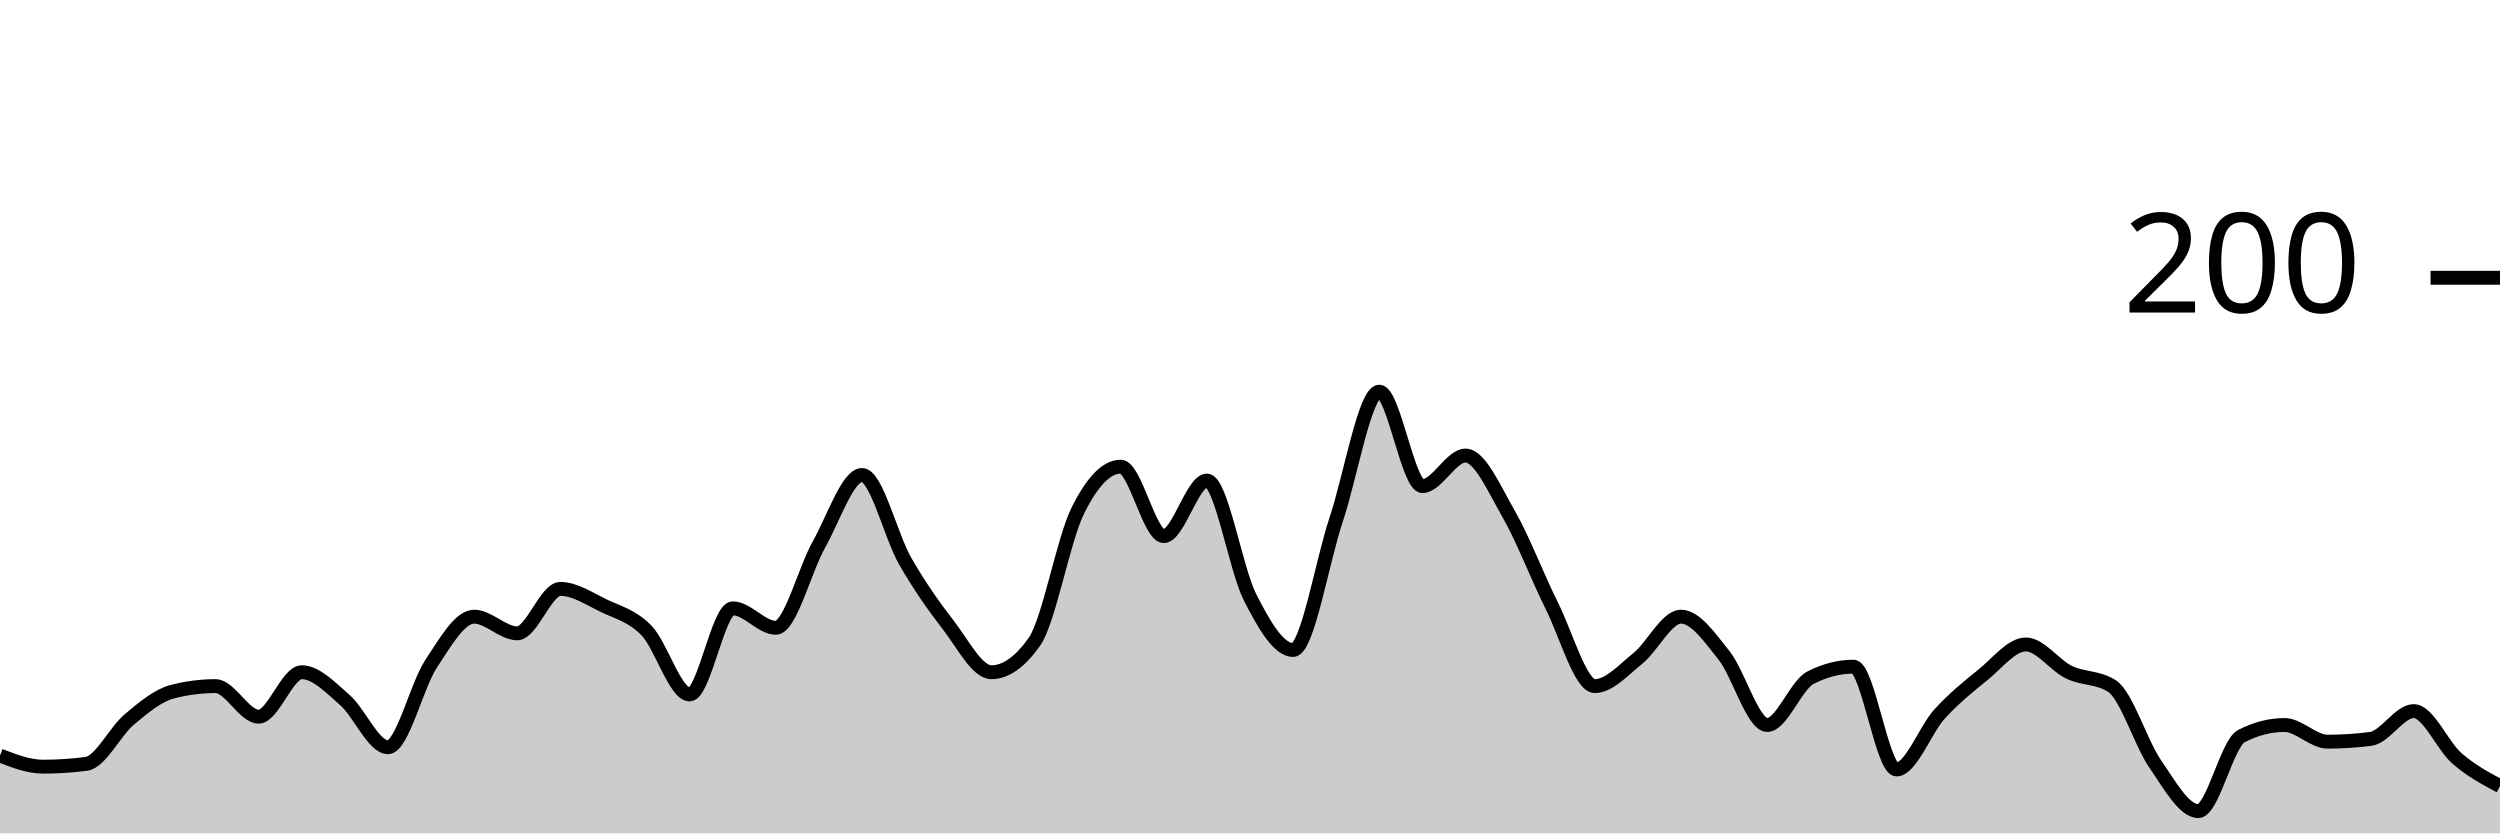
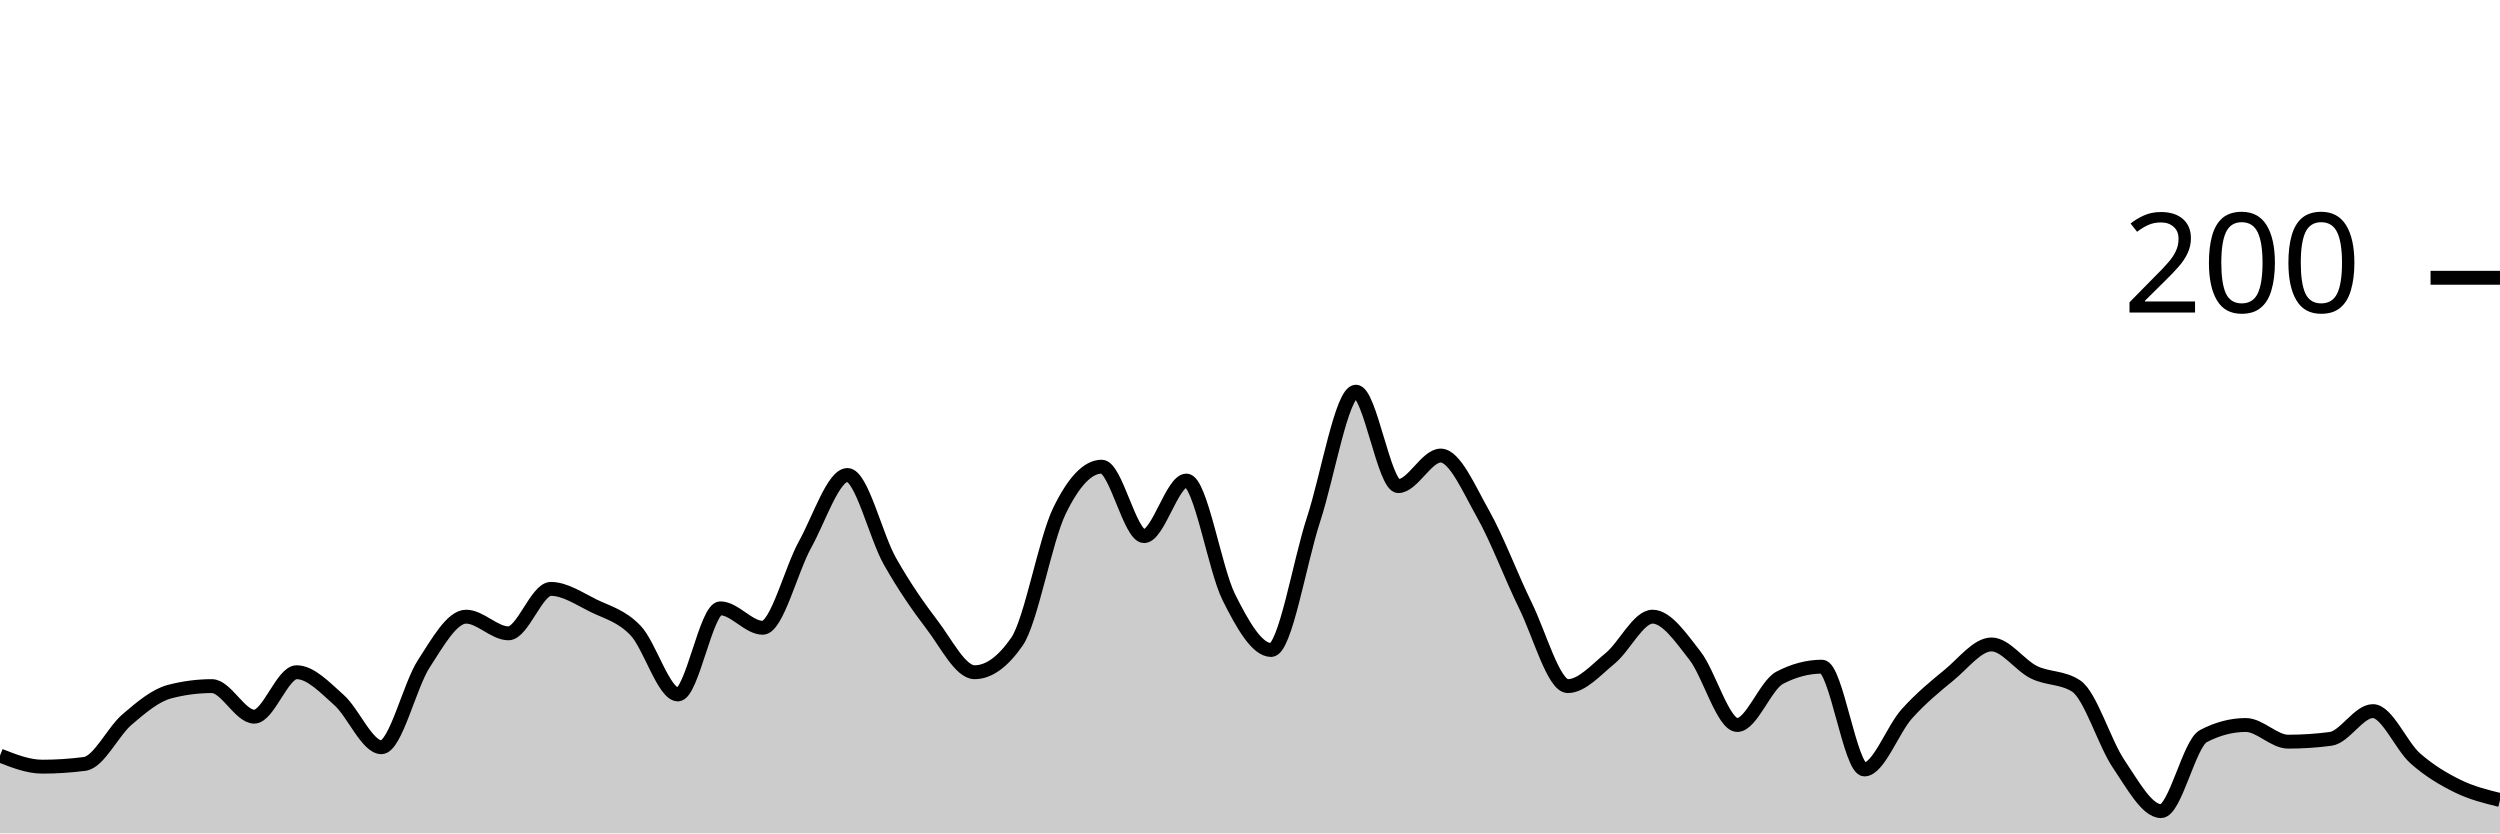
<svg xmlns="http://www.w3.org/2000/svg" viewBox="0 0 180 60">
  <g transform="translate(0,20)">
-     <path class="area" fill="rgba(0, 0, 0, 0.2)" d="M0,34.4C1.034,34.8,2.069,35.2,3.103,35.2C4.138,35.2,5.172,35.133,6.207,35C7.241,34.867,8.276,32.667,9.31,31.8C10.345,30.933,11.379,30.067,12.414,29.8C13.448,29.533,14.483,29.4,15.517,29.4C16.552,29.4,17.586,31.6,18.621,31.6C19.655,31.6,20.69,28.4,21.724,28.4C22.759,28.4,23.793,29.5,24.828,30.4C25.862,31.3,26.897,33.8,27.931,33.8C28.966,33.8,30,29.367,31.034,27.8C32.069,26.233,33.103,24.4,34.138,24.4C35.172,24.4,36.207,25.6,37.241,25.6C38.276,25.6,39.31,22.4,40.345,22.4C41.379,22.4,42.414,23.1,43.448,23.6C44.483,24.1,45.517,24.333,46.552,25.4C47.586,26.467,48.621,30,49.655,30C50.69,30,51.724,23.8,52.759,23.8C53.793,23.8,54.828,25.2,55.862,25.2C56.897,25.2,57.931,21.033,58.966,19.2C60,17.367,61.034,14.2,62.069,14.2C63.103,14.2,64.138,18.6,65.172,20.4C66.207,22.2,67.241,23.667,68.276,25C69.31,26.333,70.345,28.4,71.379,28.4C72.414,28.4,73.448,27.667,74.483,26.2C75.517,24.733,76.552,18.9,77.586,16.8C78.621,14.7,79.655,13.6,80.69,13.6C81.724,13.6,82.759,18.6,83.793,18.6C84.828,18.6,85.862,14.6,86.897,14.6C87.931,14.6,88.966,20.967,90,23C91.034,25.033,92.069,26.8,93.103,26.8C94.138,26.8,95.172,20.5,96.207,17.4C97.241,14.3,98.276,8.2,99.31,8.2C100.345,8.2,101.379,15,102.414,15C103.448,15,104.483,12.8,105.517,12.8C106.552,12.8,107.586,15.2,108.621,17C109.655,18.8,110.69,21.533,111.724,23.6C112.759,25.667,113.793,29.4,114.828,29.4C115.862,29.4,116.897,28.233,117.931,27.4C118.966,26.567,120,24.4,121.034,24.4C122.069,24.4,123.103,25.9,124.138,27.2C125.172,28.5,126.207,32.2,127.241,32.2C128.276,32.2,129.31,29.333,130.345,28.8C131.379,28.267,132.414,28,133.448,28C134.483,28,135.517,35.4,136.552,35.4C137.586,35.4,138.621,32.533,139.655,31.4C140.69,30.267,141.724,29.433,142.759,28.6C143.793,27.767,144.828,26.4,145.862,26.4C146.897,26.4,147.931,27.9,148.966,28.4C150,28.9,151.034,28.733,152.069,29.4C153.103,30.067,154.138,33.5,155.172,35C156.207,36.5,157.241,38.4,158.276,38.4C159.31,38.4,160.345,33.533,161.379,33C162.414,32.467,163.448,32.2,164.483,32.2C165.517,32.2,166.552,33.4,167.586,33.4C168.621,33.4,169.655,33.333,170.69,33.2C171.724,33.067,172.759,31.2,173.793,31.2C174.828,31.2,175.862,33.7,176.897,34.6C177.931,35.5,178.966,36.05,180,36.6L180,40C178.966,40,177.931,40,176.897,40C175.862,40,174.828,40,173.793,40C172.759,40,171.724,40,170.69,40C169.655,40,168.621,40,167.586,40C166.552,40,165.517,40,164.483,40C163.448,40,162.414,40,161.379,40C160.345,40,159.31,40,158.276,40C157.241,40,156.207,40,155.172,40C154.138,40,153.103,40,152.069,40C151.034,40,150,40,148.966,40C147.931,40,146.897,40,145.862,40C144.828,40,143.793,40,142.759,40C141.724,40,140.69,40,139.655,40C138.621,40,137.586,40,136.552,40C135.517,40,134.483,40,133.448,40C132.414,40,131.379,40,130.345,40C129.31,40,128.276,40,127.241,40C126.207,40,125.172,40,124.138,40C123.103,40,122.069,40,121.034,40C120,40,118.966,40,117.931,40C116.897,40,115.862,40,114.828,40C113.793,40,112.759,40,111.724,40C110.69,40,109.655,40,108.621,40C107.586,40,106.552,40,105.517,40C104.483,40,103.448,40,102.414,40C101.379,40,100.345,40,99.31,40C98.276,40,97.241,40,96.207,40C95.172,40,94.138,40,93.103,40C92.069,40,91.034,40,90,40C88.966,40,87.931,40,86.897,40C85.862,40,84.828,40,83.793,40C82.759,40,81.724,40,80.69,40C79.655,40,78.621,40,77.586,40C76.552,40,75.517,40,74.483,40C73.448,40,72.414,40,71.379,40C70.345,40,69.31,40,68.276,40C67.241,40,66.207,40,65.172,40C64.138,40,63.103,40,62.069,40C61.034,40,60,40,58.966,40C57.931,40,56.897,40,55.862,40C54.828,40,53.793,40,52.759,40C51.724,40,50.69,40,49.655,40C48.621,40,47.586,40,46.552,40C45.517,40,44.483,40,43.448,40C42.414,40,41.379,40,40.345,40C39.31,40,38.276,40,37.241,40C36.207,40,35.172,40,34.138,40C33.103,40,32.069,40,31.034,40C30,40,28.966,40,27.931,40C26.897,40,25.862,40,24.828,40C23.793,40,22.759,40,21.724,40C20.69,40,19.655,40,18.621,40C17.586,40,16.552,40,15.517,40C14.483,40,13.448,40,12.414,40C11.379,40,10.345,40,9.31,40C8.276,40,7.241,40,6.207,40C5.172,40,4.138,40,3.103,40C2.069,40,1.034,40,0,40Z" />
-     <path class="line" stroke="black" fill="none" d="M0,34.4C1.034,34.8,2.069,35.2,3.103,35.2C4.138,35.2,5.172,35.133,6.207,35C7.241,34.867,8.276,32.667,9.31,31.8C10.345,30.933,11.379,30.067,12.414,29.8C13.448,29.533,14.483,29.4,15.517,29.4C16.552,29.4,17.586,31.6,18.621,31.6C19.655,31.6,20.69,28.4,21.724,28.4C22.759,28.4,23.793,29.5,24.828,30.4C25.862,31.3,26.897,33.8,27.931,33.8C28.966,33.8,30,29.367,31.034,27.8C32.069,26.233,33.103,24.4,34.138,24.4C35.172,24.4,36.207,25.6,37.241,25.6C38.276,25.6,39.31,22.4,40.345,22.4C41.379,22.4,42.414,23.1,43.448,23.6C44.483,24.1,45.517,24.333,46.552,25.4C47.586,26.467,48.621,30,49.655,30C50.69,30,51.724,23.8,52.759,23.8C53.793,23.8,54.828,25.2,55.862,25.2C56.897,25.2,57.931,21.033,58.966,19.2C60,17.367,61.034,14.2,62.069,14.2C63.103,14.2,64.138,18.6,65.172,20.4C66.207,22.2,67.241,23.667,68.276,25C69.31,26.333,70.345,28.4,71.379,28.4C72.414,28.4,73.448,27.667,74.483,26.2C75.517,24.733,76.552,18.9,77.586,16.8C78.621,14.7,79.655,13.6,80.69,13.6C81.724,13.6,82.759,18.6,83.793,18.6C84.828,18.6,85.862,14.6,86.897,14.6C87.931,14.6,88.966,20.967,90,23C91.034,25.033,92.069,26.8,93.103,26.8C94.138,26.8,95.172,20.5,96.207,17.4C97.241,14.3,98.276,8.2,99.31,8.2C100.345,8.2,101.379,15,102.414,15C103.448,15,104.483,12.8,105.517,12.8C106.552,12.8,107.586,15.2,108.621,17C109.655,18.8,110.69,21.533,111.724,23.6C112.759,25.667,113.793,29.4,114.828,29.4C115.862,29.4,116.897,28.233,117.931,27.4C118.966,26.567,120,24.4,121.034,24.4C122.069,24.4,123.103,25.9,124.138,27.2C125.172,28.5,126.207,32.2,127.241,32.2C128.276,32.2,129.31,29.333,130.345,28.8C131.379,28.267,132.414,28,133.448,28C134.483,28,135.517,35.4,136.552,35.4C137.586,35.4,138.621,32.533,139.655,31.4C140.69,30.267,141.724,29.433,142.759,28.6C143.793,27.767,144.828,26.4,145.862,26.4C146.897,26.4,147.931,27.9,148.966,28.4C150,28.9,151.034,28.733,152.069,29.4C153.103,30.067,154.138,33.5,155.172,35C156.207,36.5,157.241,38.4,158.276,38.4C159.31,38.4,160.345,33.533,161.379,33C162.414,32.467,163.448,32.2,164.483,32.2C165.517,32.2,166.552,33.4,167.586,33.4C168.621,33.4,169.655,33.333,170.69,33.2C171.724,33.067,172.759,31.2,173.793,31.2C174.828,31.2,175.862,33.7,176.897,34.6C177.931,35.5,178.966,36.05,180,36.6" />
+     <path class="area" fill="rgba(0, 0, 0, 0.2)" d="M0,34.4C1.017,34.8,2.034,35.2,3.051,35.2C4.068,35.2,5.085,35.133,6.102,35C7.119,34.867,8.136,32.667,9.153,31.8C10.169,30.933,11.186,30.067,12.203,29.8C13.22,29.533,14.237,29.4,15.254,29.4C16.271,29.4,17.288,31.6,18.305,31.6C19.322,31.6,20.339,28.4,21.356,28.4C22.373,28.4,23.39,29.5,24.407,30.4C25.424,31.3,26.441,33.8,27.458,33.8C28.475,33.8,29.492,29.367,30.508,27.8C31.525,26.233,32.542,24.4,33.559,24.4C34.576,24.4,35.593,25.6,36.61,25.6C37.627,25.6,38.644,22.4,39.661,22.4C40.678,22.4,41.695,23.1,42.712,23.6C43.729,24.1,44.746,24.333,45.763,25.4C46.78,26.467,47.797,30,48.814,30C49.831,30,50.847,23.8,51.864,23.8C52.881,23.8,53.898,25.2,54.915,25.2C55.932,25.2,56.949,21.033,57.966,19.2C58.983,17.367,60,14.2,61.017,14.2C62.034,14.2,63.051,18.6,64.068,20.4C65.085,22.2,66.102,23.667,67.119,25C68.136,26.333,69.153,28.4,70.169,28.4C71.186,28.4,72.203,27.667,73.22,26.2C74.237,24.733,75.254,18.9,76.271,16.8C77.288,14.7,78.305,13.6,79.322,13.6C80.339,13.6,81.356,18.6,82.373,18.6C83.39,18.6,84.407,14.6,85.424,14.6C86.441,14.6,87.458,20.967,88.475,23C89.492,25.033,90.508,26.8,91.525,26.8C92.542,26.8,93.559,20.5,94.576,17.4C95.593,14.3,96.61,8.2,97.627,8.2C98.644,8.2,99.661,15,100.678,15C101.695,15,102.712,12.8,103.729,12.8C104.746,12.8,105.763,15.2,106.78,17C107.797,18.8,108.814,21.533,109.831,23.6C110.847,25.667,111.864,29.4,112.881,29.4C113.898,29.4,114.915,28.233,115.932,27.4C116.949,26.567,117.966,24.4,118.983,24.4C120,24.4,121.017,25.9,122.034,27.2C123.051,28.5,124.068,32.2,125.085,32.2C126.102,32.2,127.119,29.333,128.136,28.8C129.153,28.267,130.169,28,131.186,28C132.203,28,133.22,35.4,134.237,35.4C135.254,35.4,136.271,32.533,137.288,31.4C138.305,30.267,139.322,29.433,140.339,28.6C141.356,27.767,142.373,26.4,143.39,26.4C144.407,26.4,145.424,27.9,146.441,28.4C147.458,28.9,148.475,28.733,149.492,29.4C150.508,30.067,151.525,33.5,152.542,35C153.559,36.5,154.576,38.4,155.593,38.4C156.61,38.4,157.627,33.533,158.644,33C159.661,32.467,160.678,32.2,161.695,32.2C162.712,32.2,163.729,33.4,164.746,33.4C165.763,33.4,166.78,33.333,167.797,33.2C168.814,33.067,169.831,31.2,170.847,31.2C171.864,31.2,172.881,33.7,173.898,34.6C174.915,35.5,175.932,36.1,176.949,36.6C177.966,37.1,178.983,37.35,180,37.6L180,40C178.983,40,177.966,40,176.949,40C175.932,40,174.915,40,173.898,40C172.881,40,171.864,40,170.847,40C169.831,40,168.814,40,167.797,40C166.78,40,165.763,40,164.746,40C163.729,40,162.712,40,161.695,40C160.678,40,159.661,40,158.644,40C157.627,40,156.61,40,155.593,40C154.576,40,153.559,40,152.542,40C151.525,40,150.508,40,149.492,40C148.475,40,147.458,40,146.441,40C145.424,40,144.407,40,143.39,40C142.373,40,141.356,40,140.339,40C139.322,40,138.305,40,137.288,40C136.271,40,135.254,40,134.237,40C133.22,40,132.203,40,131.186,40C130.169,40,129.153,40,128.136,40C127.119,40,126.102,40,125.085,40C124.068,40,123.051,40,122.034,40C121.017,40,120,40,118.983,40C117.966,40,116.949,40,115.932,40C114.915,40,113.898,40,112.881,40C111.864,40,110.847,40,109.831,40C108.814,40,107.797,40,106.78,40C105.763,40,104.746,40,103.729,40C102.712,40,101.695,40,100.678,40C99.661,40,98.644,40,97.627,40C96.61,40,95.593,40,94.576,40C93.559,40,92.542,40,91.525,40C90.508,40,89.492,40,88.475,40C87.458,40,86.441,40,85.424,40C84.407,40,83.39,40,82.373,40C81.356,40,80.339,40,79.322,40C78.305,40,77.288,40,76.271,40C75.254,40,74.237,40,73.22,40C72.203,40,71.186,40,70.169,40C69.153,40,68.136,40,67.119,40C66.102,40,65.085,40,64.068,40C63.051,40,62.034,40,61.017,40C60,40,58.983,40,57.966,40C56.949,40,55.932,40,54.915,40C53.898,40,52.881,40,51.864,40C50.847,40,49.831,40,48.814,40C47.797,40,46.78,40,45.763,40C44.746,40,43.729,40,42.712,40C41.695,40,40.678,40,39.661,40C38.644,40,37.627,40,36.61,40C35.593,40,34.576,40,33.559,40C32.542,40,31.525,40,30.508,40C29.492,40,28.475,40,27.458,40C26.441,40,25.424,40,24.407,40C23.39,40,22.373,40,21.356,40C20.339,40,19.322,40,18.305,40C17.288,40,16.271,40,15.254,40C14.237,40,13.22,40,12.203,40C11.186,40,10.169,40,9.153,40C8.136,40,7.119,40,6.102,40C5.085,40,4.068,40,3.051,40C2.034,40,1.017,40,0,40Z" />
+     <path class="line" stroke="black" fill="none" d="M0,34.4C1.017,34.8,2.034,35.2,3.051,35.2C4.068,35.2,5.085,35.133,6.102,35C7.119,34.867,8.136,32.667,9.153,31.8C10.169,30.933,11.186,30.067,12.203,29.8C13.22,29.533,14.237,29.4,15.254,29.4C16.271,29.4,17.288,31.6,18.305,31.6C19.322,31.6,20.339,28.4,21.356,28.4C22.373,28.4,23.39,29.5,24.407,30.4C25.424,31.3,26.441,33.8,27.458,33.8C28.475,33.8,29.492,29.367,30.508,27.8C31.525,26.233,32.542,24.4,33.559,24.4C34.576,24.4,35.593,25.6,36.61,25.6C37.627,25.6,38.644,22.4,39.661,22.4C40.678,22.4,41.695,23.1,42.712,23.6C43.729,24.1,44.746,24.333,45.763,25.4C46.78,26.467,47.797,30,48.814,30C49.831,30,50.847,23.8,51.864,23.8C52.881,23.8,53.898,25.2,54.915,25.2C55.932,25.2,56.949,21.033,57.966,19.2C58.983,17.367,60,14.2,61.017,14.2C62.034,14.2,63.051,18.6,64.068,20.4C65.085,22.2,66.102,23.667,67.119,25C68.136,26.333,69.153,28.4,70.169,28.4C71.186,28.4,72.203,27.667,73.22,26.2C74.237,24.733,75.254,18.9,76.271,16.8C77.288,14.7,78.305,13.6,79.322,13.6C80.339,13.6,81.356,18.6,82.373,18.6C83.39,18.6,84.407,14.6,85.424,14.6C86.441,14.6,87.458,20.967,88.475,23C89.492,25.033,90.508,26.8,91.525,26.8C92.542,26.8,93.559,20.5,94.576,17.4C95.593,14.3,96.61,8.2,97.627,8.2C98.644,8.2,99.661,15,100.678,15C101.695,15,102.712,12.8,103.729,12.8C104.746,12.8,105.763,15.2,106.78,17C107.797,18.8,108.814,21.533,109.831,23.6C110.847,25.667,111.864,29.4,112.881,29.4C113.898,29.4,114.915,28.233,115.932,27.4C116.949,26.567,117.966,24.4,118.983,24.4C120,24.4,121.017,25.9,122.034,27.2C123.051,28.5,124.068,32.2,125.085,32.2C126.102,32.2,127.119,29.333,128.136,28.8C129.153,28.267,130.169,28,131.186,28C132.203,28,133.22,35.4,134.237,35.4C135.254,35.4,136.271,32.533,137.288,31.4C138.305,30.267,139.322,29.433,140.339,28.6C141.356,27.767,142.373,26.4,143.39,26.4C144.407,26.4,145.424,27.9,146.441,28.4C147.458,28.9,148.475,28.733,149.492,29.4C150.508,30.067,151.525,33.5,152.542,35C153.559,36.5,154.576,38.4,155.593,38.4C156.61,38.4,157.627,33.533,158.644,33C159.661,32.467,160.678,32.2,161.695,32.2C162.712,32.2,163.729,33.4,164.746,33.4C165.763,33.4,166.78,33.333,167.797,33.2C168.814,33.067,169.831,31.2,170.847,31.2C171.864,31.2,172.881,33.7,173.898,34.6C174.915,35.5,175.932,36.1,176.949,36.6C177.966,37.1,178.983,37.35,180,37.6" />
    <path class="axis-ceiling" stroke-width="1" stroke="black" fill="none" d="M175,0L180,0" />
    <text class="axis-ceiling-label" font-family="sans-serif" text-anchor="end" font-size="10px" x="170" y="2.5">200</text>
  </g>
</svg>
